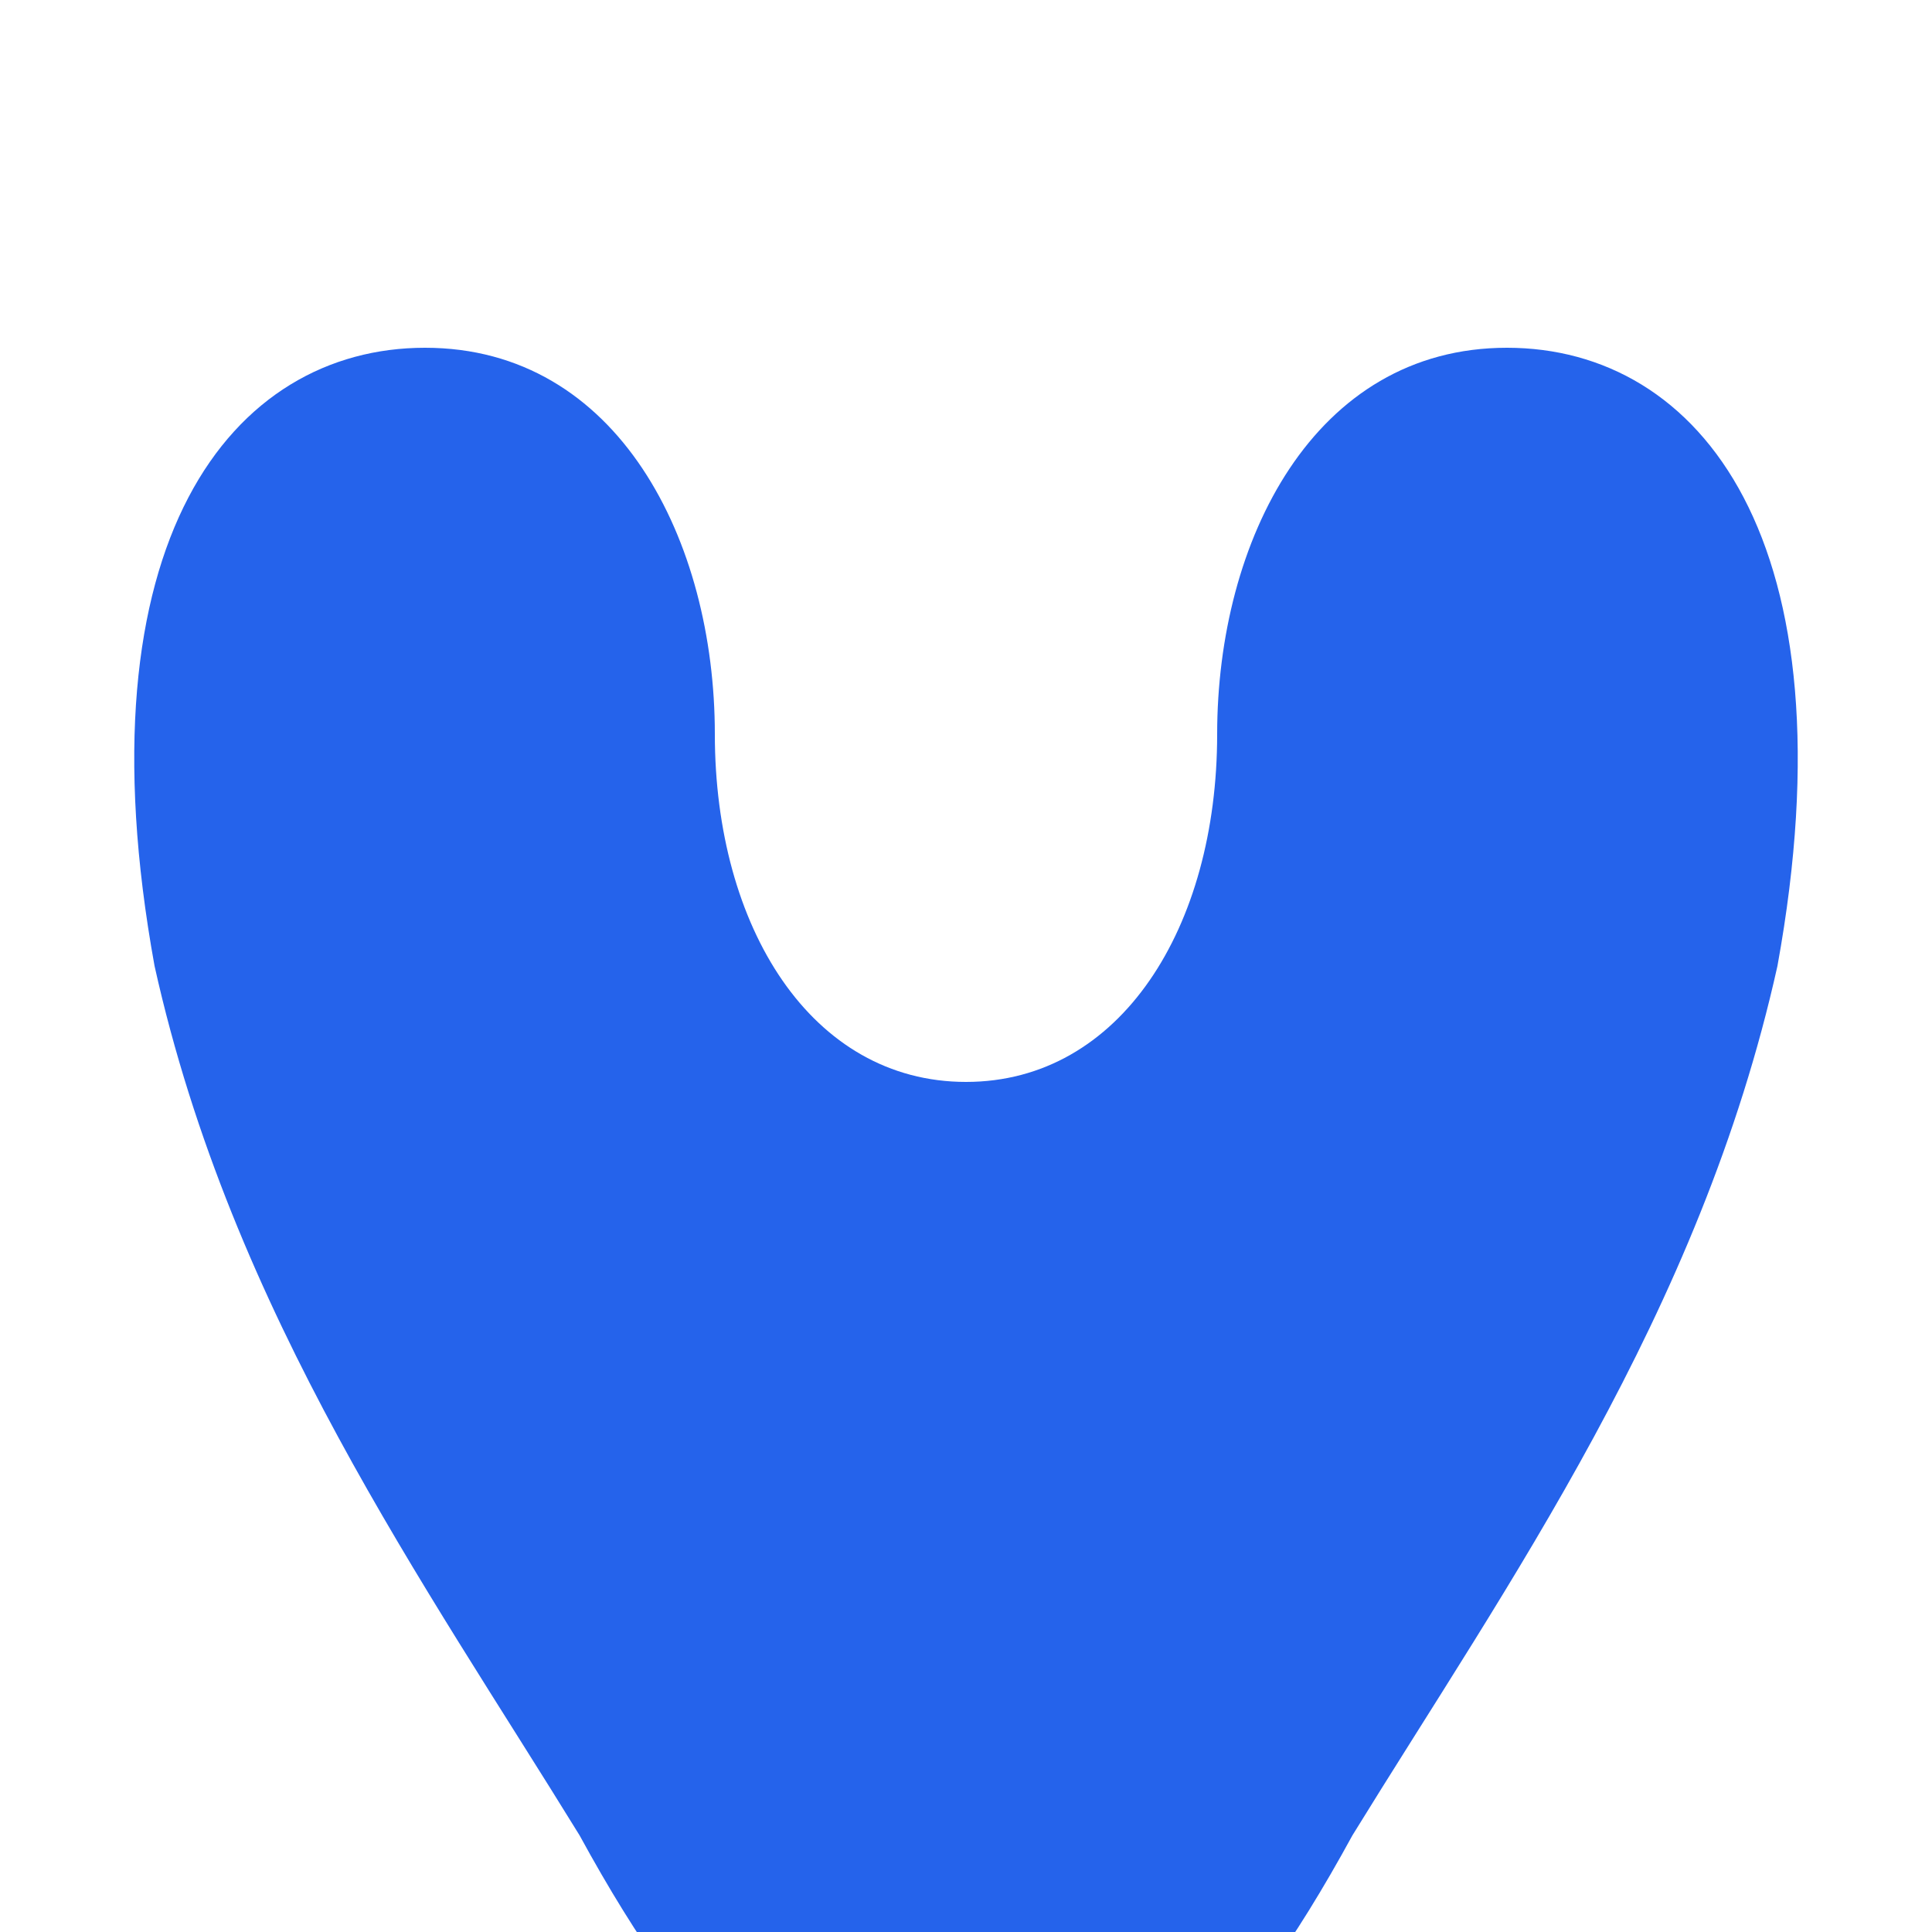
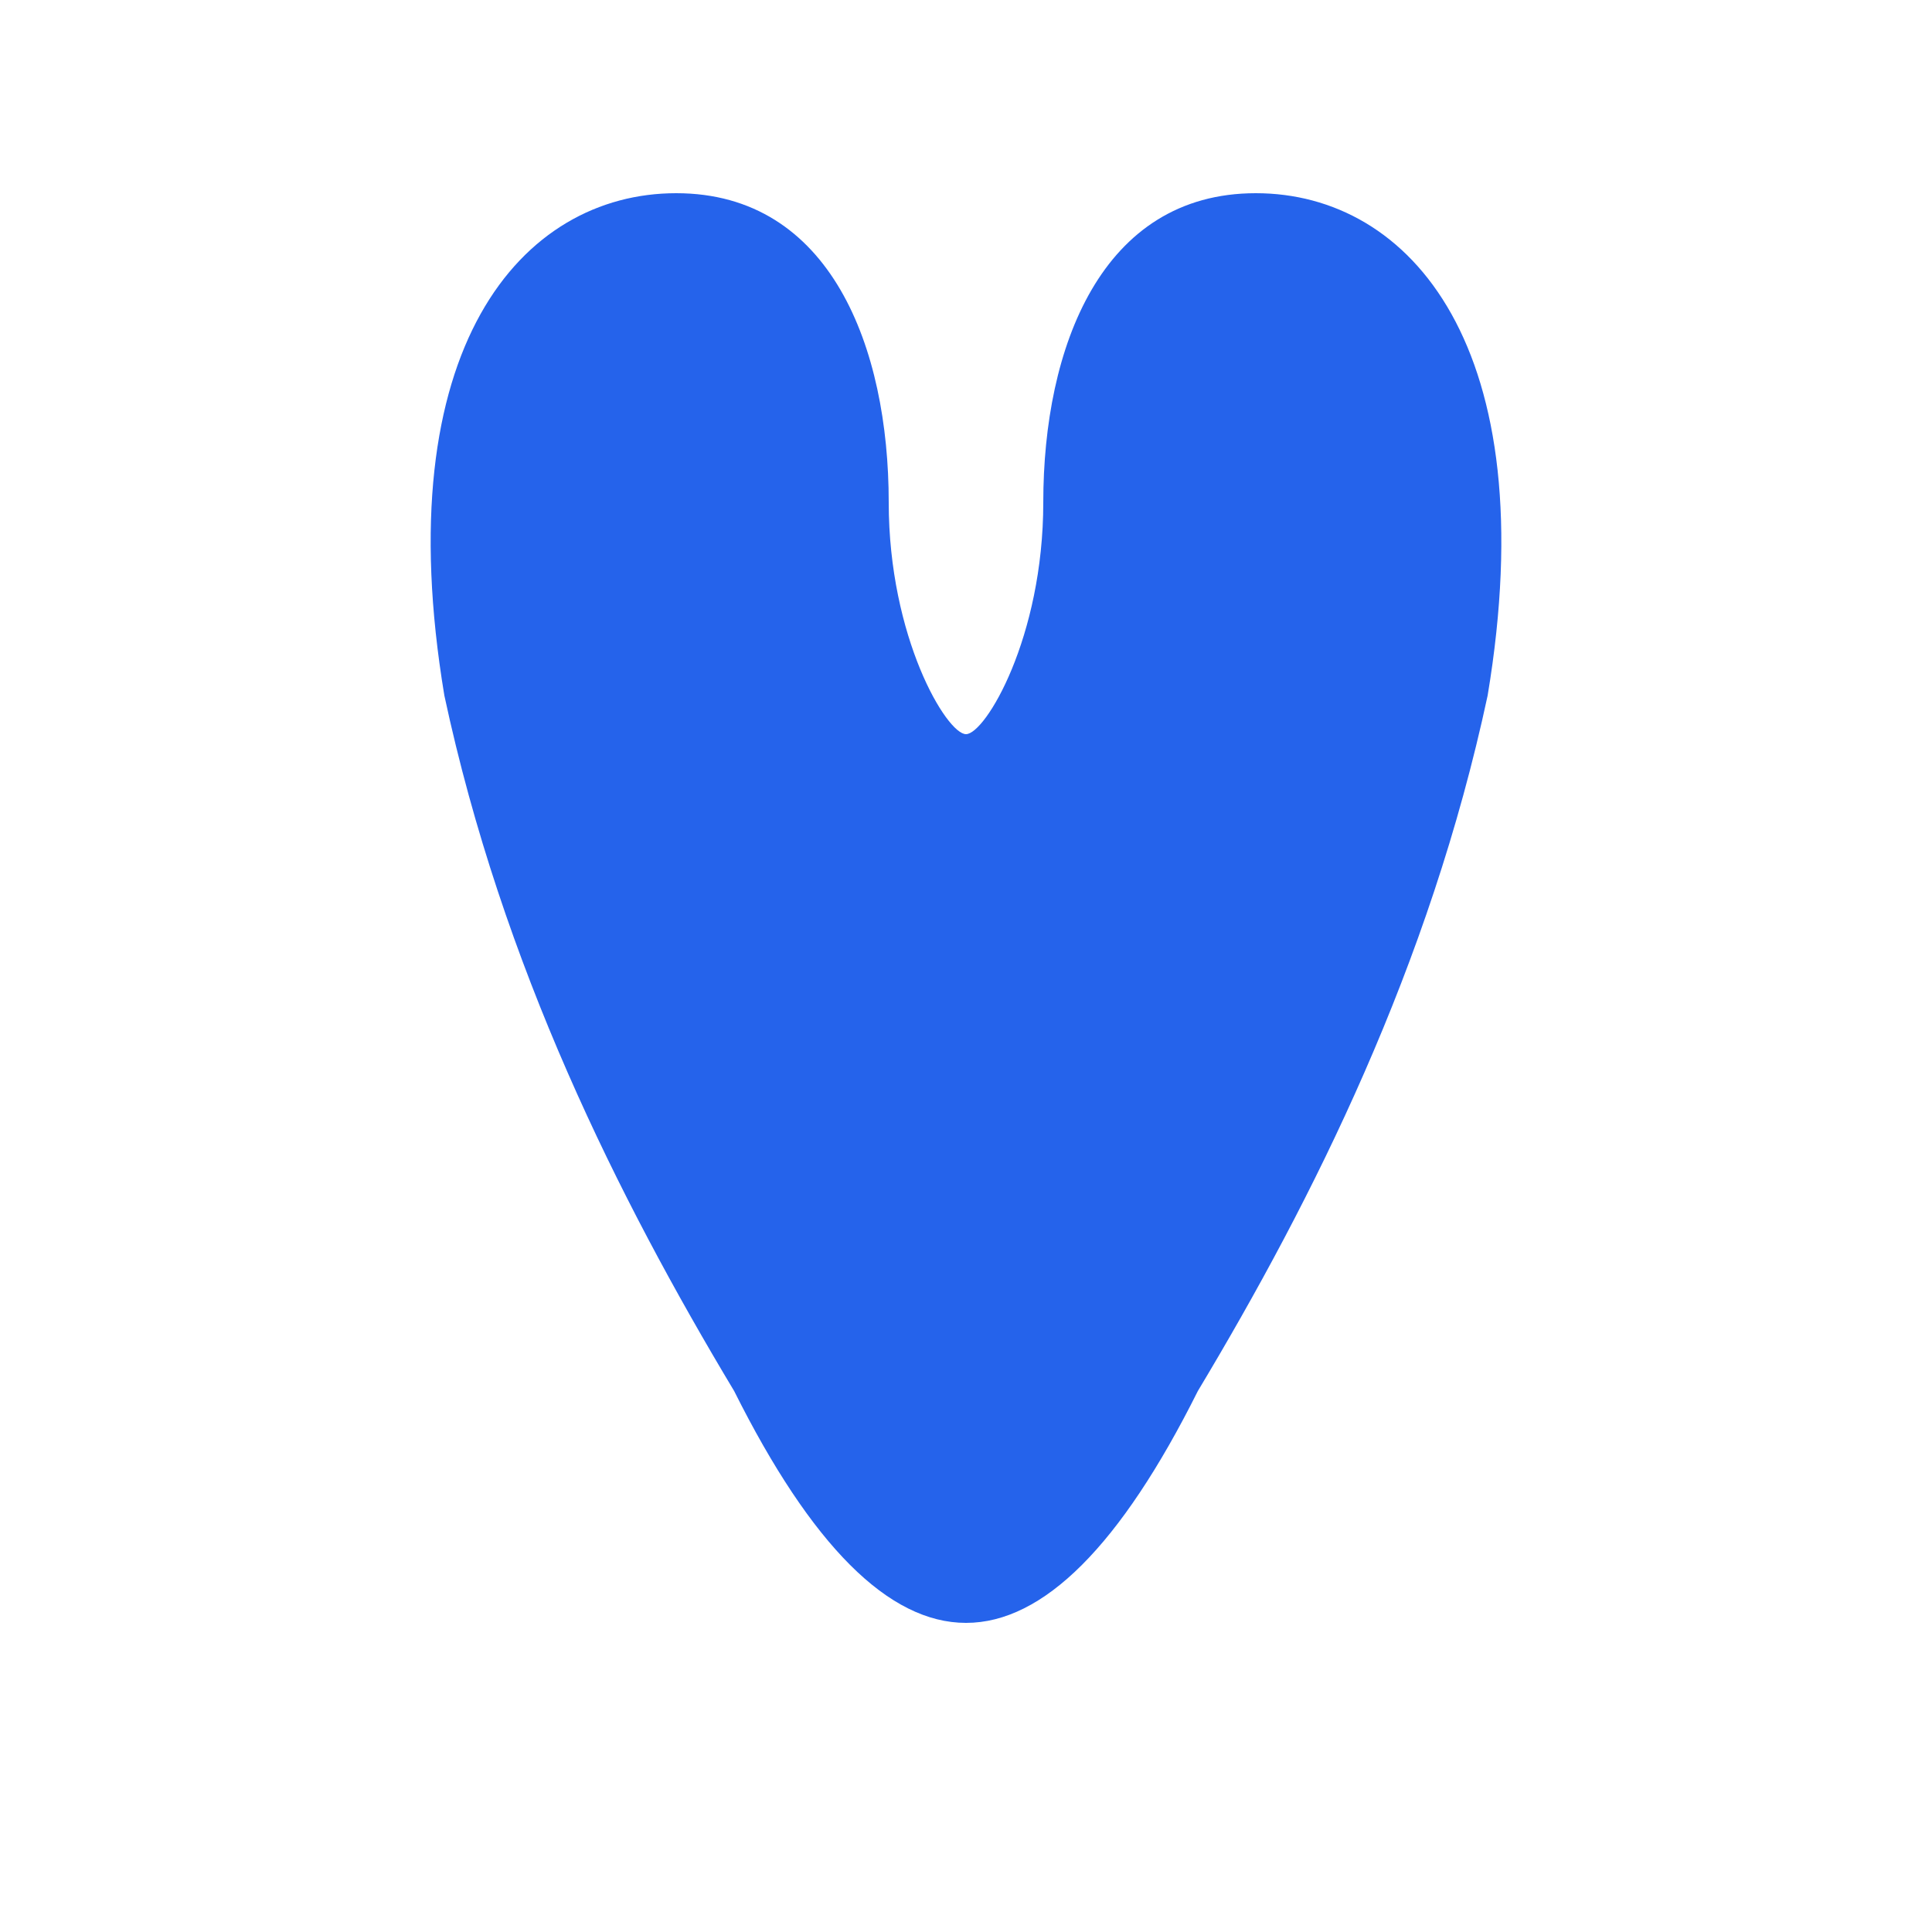
<svg xmlns="http://www.w3.org/2000/svg" viewBox="0 0 100 100">
-   <path fill="#2563EB" d="M 22 18 C 12 18 4 28 8 50 C 12 68 22 82 30 95 C 36 106 42 112 50 112 C 58 112 64 106 70 95 C 78 82 88 68 92 50 C 96 28 88 18 78 18 C 68 18 63 28 63 38 C 63 48 58 56 50 56 C 42 56 37 48 37 38 C 37 28 32 18 22 18 Z" />
+   <path fill="#2563EB" d="M 35 10 C 27 10 20 18 23 36 C 26 50 32 62 38 72 C 42 80 46 84 50 84 C 54 84 58 80 62 72 C 68 62 74 50 77 36 C 80 18 73 10 65 10 C 57 10 54 18 54 26 C 54 33 51 38 50 38 C 49 38 46 33 46 26 C 46 18 43 10 35 10 Z" />
</svg>
